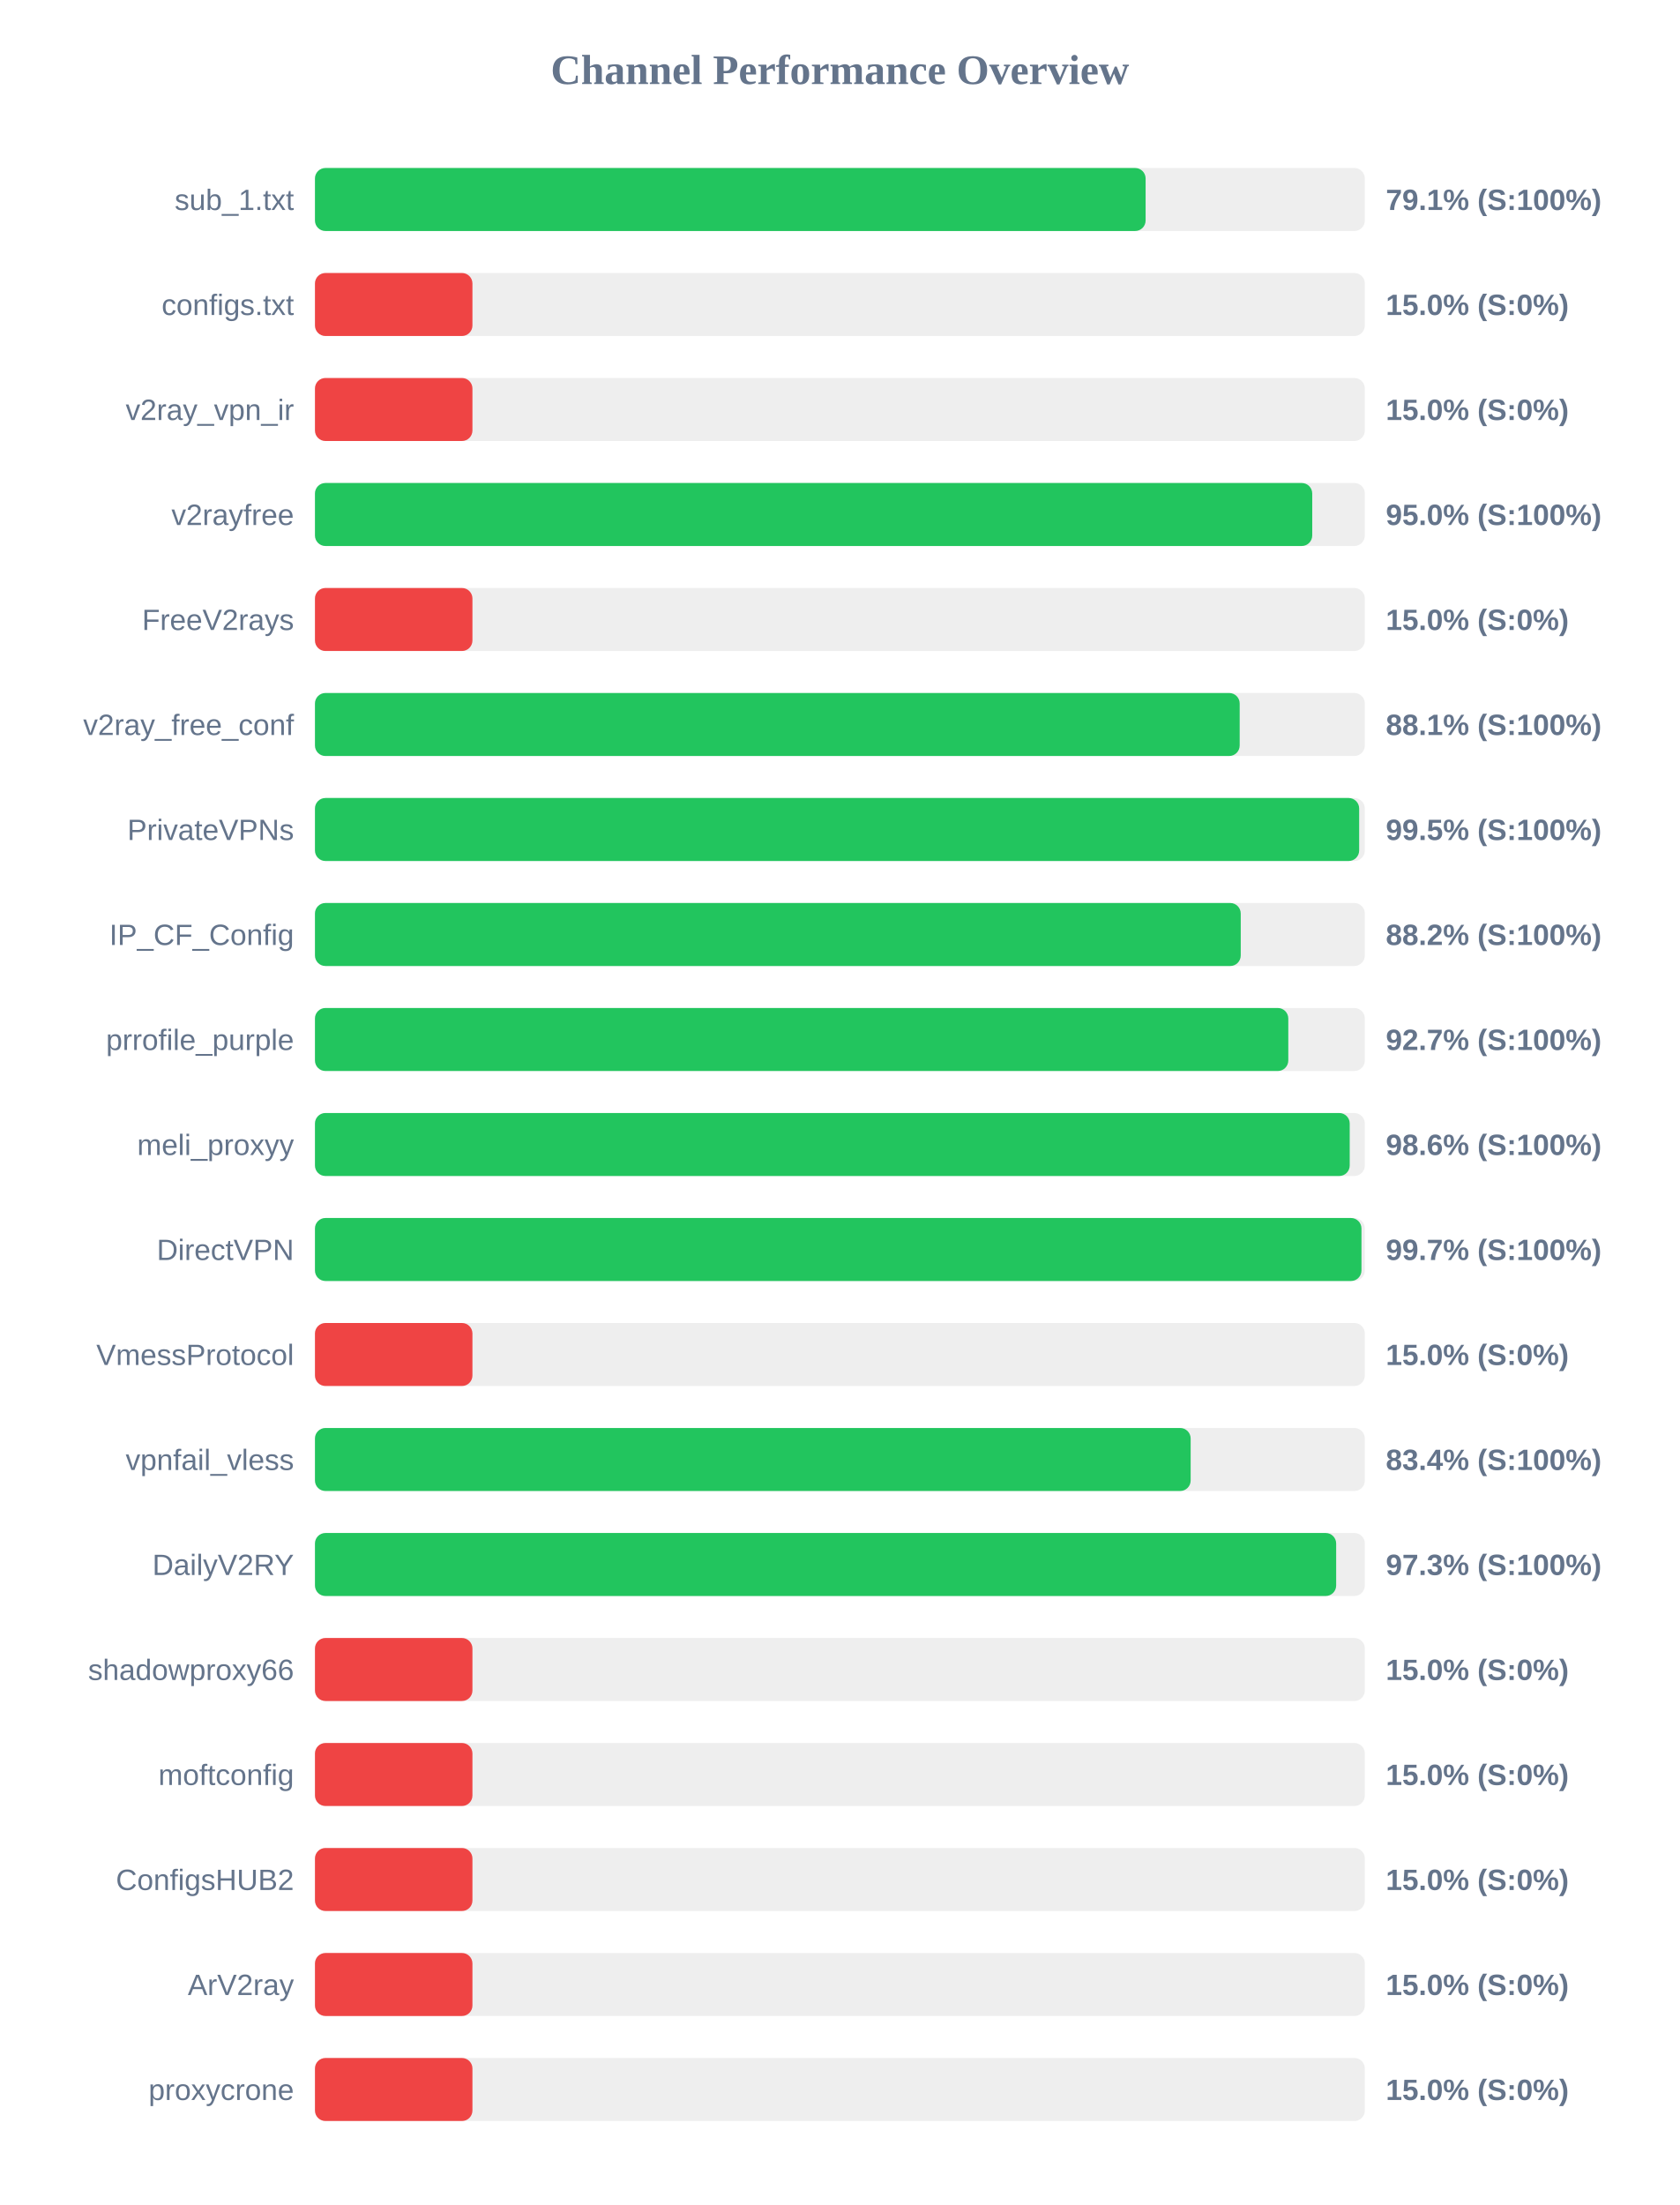
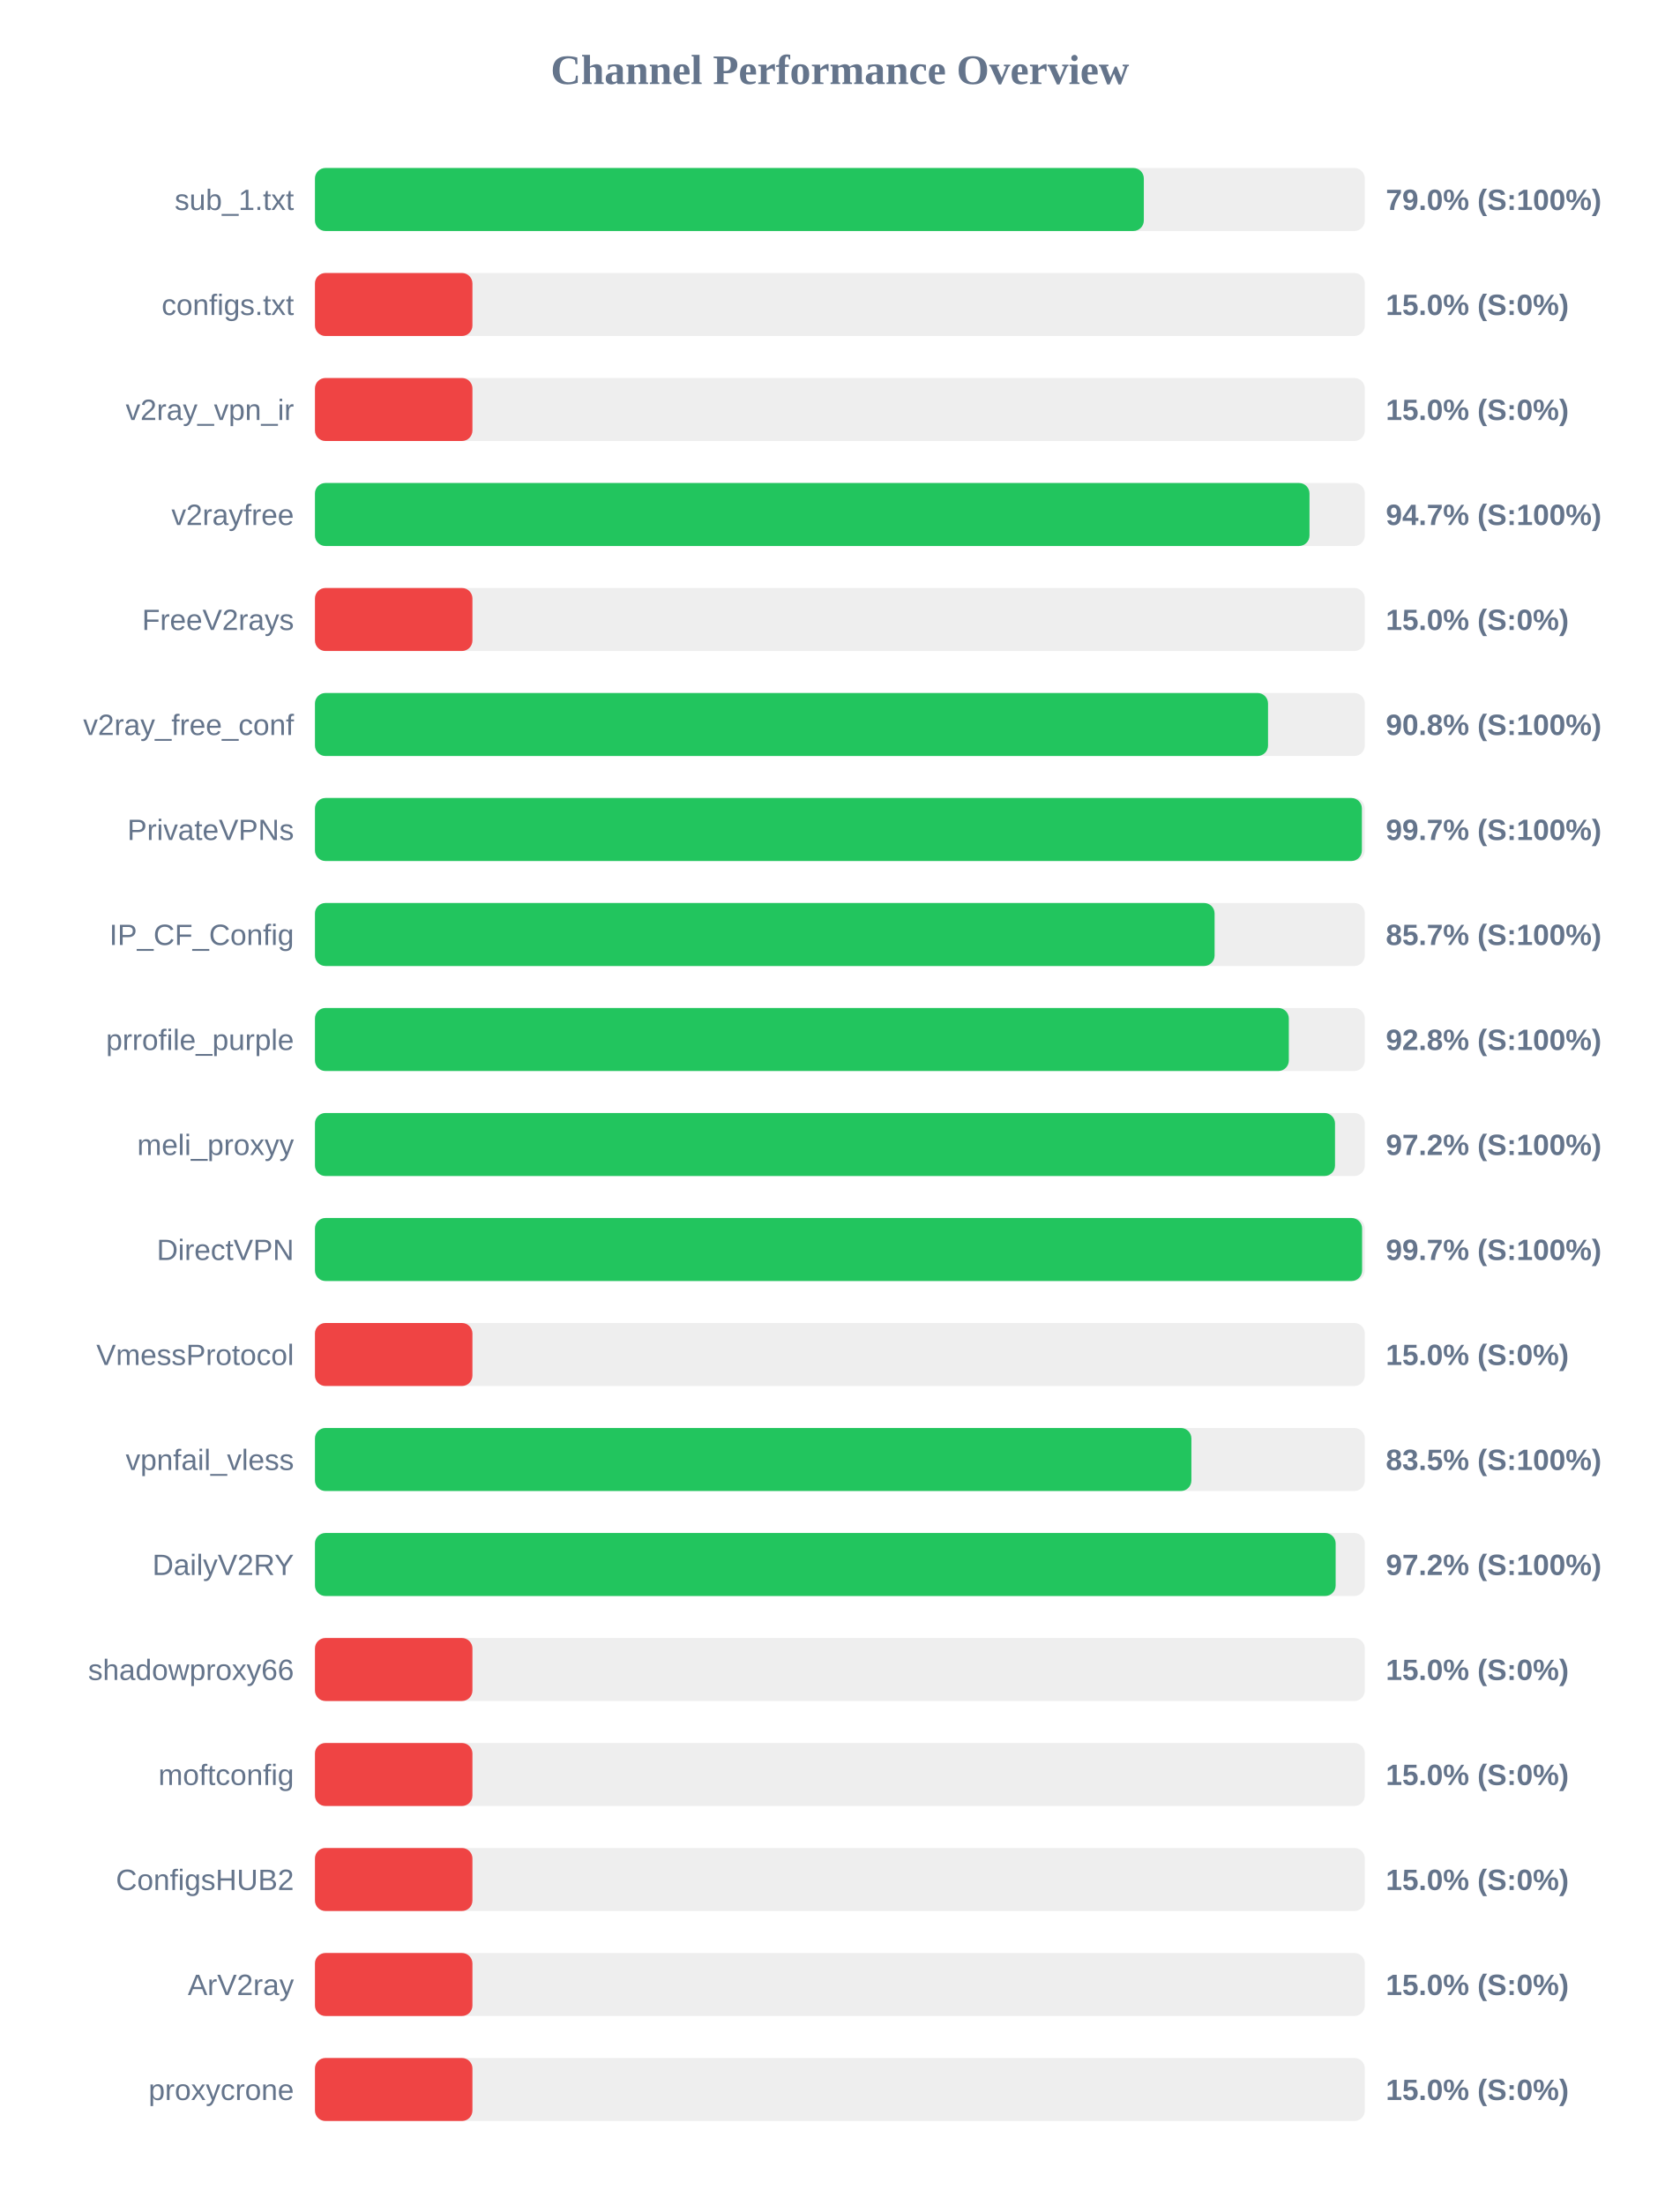
<svg xmlns="http://www.w3.org/2000/svg" width="800" height="1050" version="1.1">
  <style>
        .row { font: 14px Arial; fill: #64748b; }
        .score { font: bold 14px Arial; fill: #64748b; }
    </style>
  <text x="400" y="40" text-anchor="middle" font-size="20px" font-weight="bold" fill="#64748b">Channel Performance Overview</text>
  <rect x="150" y="80" width="500" height="30" fill="#eee" rx="5" />
-   <rect x="150" y="80" width="395.6" height="30" fill="#22c55e" rx="5" />
+   <rect x="150" y="80" width="394.75" height="30" fill="#22c55e" rx="5" />
  <text x="140" y="100" text-anchor="end" class="row">sub_1.txt</text>
-   <text x="660" y="100" text-anchor="start" class="score">79.1% (S:100%)</text>
+   <text x="660" y="100" text-anchor="start" class="score">79.0% (S:100%)</text>
  <rect x="150" y="130" width="500" height="30" fill="#eee" rx="5" />
  <rect x="150" y="130" width="75.0" height="30" fill="#ef4444" rx="5" />
  <text x="140" y="150" text-anchor="end" class="row">configs.txt</text>
  <text x="660" y="150" text-anchor="start" class="score">15.0% (S:0%)</text>
  <rect x="150" y="180" width="500" height="30" fill="#eee" rx="5" />
  <rect x="150" y="180" width="75.0" height="30" fill="#ef4444" rx="5" />
  <text x="140" y="200" text-anchor="end" class="row">v2ray_vpn_ir</text>
  <text x="660" y="200" text-anchor="start" class="score">15.0% (S:0%)</text>
  <rect x="150" y="230" width="500" height="30" fill="#eee" rx="5" />
-   <rect x="150" y="230" width="474.95" height="30" fill="#22c55e" rx="5" />
+   <rect x="150" y="230" width="473.65" height="30" fill="#22c55e" rx="5" />
  <text x="140" y="250" text-anchor="end" class="row">v2rayfree</text>
-   <text x="660" y="250" text-anchor="start" class="score">95.0% (S:100%)</text>
+   <text x="660" y="250" text-anchor="start" class="score">94.7% (S:100%)</text>
  <rect x="150" y="280" width="500" height="30" fill="#eee" rx="5" />
  <rect x="150" y="280" width="75.0" height="30" fill="#ef4444" rx="5" />
  <text x="140" y="300" text-anchor="end" class="row">FreeV2rays</text>
  <text x="660" y="300" text-anchor="start" class="score">15.0% (S:0%)</text>
  <rect x="150" y="330" width="500" height="30" fill="#eee" rx="5" />
-   <rect x="150" y="330" width="440.4" height="30" fill="#22c55e" rx="5" />
+   <rect x="150" y="330" width="453.9" height="30" fill="#22c55e" rx="5" />
  <text x="140" y="350" text-anchor="end" class="row">v2ray_free_conf</text>
-   <text x="660" y="350" text-anchor="start" class="score">88.1% (S:100%)</text>
+   <text x="660" y="350" text-anchor="start" class="score">90.8% (S:100%)</text>
  <rect x="150" y="380" width="500" height="30" fill="#eee" rx="5" />
-   <rect x="150" y="380" width="497.3" height="30" fill="#22c55e" rx="5" />
+   <rect x="150" y="380" width="498.6" height="30" fill="#22c55e" rx="5" />
  <text x="140" y="400" text-anchor="end" class="row">PrivateVPNs</text>
-   <text x="660" y="400" text-anchor="start" class="score">99.5% (S:100%)</text>
+   <text x="660" y="400" text-anchor="start" class="score">99.7% (S:100%)</text>
  <rect x="150" y="430" width="500" height="30" fill="#eee" rx="5" />
-   <rect x="150" y="430" width="440.9" height="30" fill="#22c55e" rx="5" />
+   <rect x="150" y="430" width="428.45" height="30" fill="#22c55e" rx="5" />
  <text x="140" y="450" text-anchor="end" class="row">IP_CF_Config</text>
-   <text x="660" y="450" text-anchor="start" class="score">88.2% (S:100%)</text>
+   <text x="660" y="450" text-anchor="start" class="score">85.7% (S:100%)</text>
  <rect x="150" y="480" width="500" height="30" fill="#eee" rx="5" />
-   <rect x="150" y="480" width="463.55" height="30" fill="#22c55e" rx="5" />
+   <rect x="150" y="480" width="463.8" height="30" fill="#22c55e" rx="5" />
  <text x="140" y="500" text-anchor="end" class="row">prrofile_purple</text>
-   <text x="660" y="500" text-anchor="start" class="score">92.7% (S:100%)</text>
+   <text x="660" y="500" text-anchor="start" class="score">92.8% (S:100%)</text>
  <rect x="150" y="530" width="500" height="30" fill="#eee" rx="5" />
-   <rect x="150" y="530" width="492.8" height="30" fill="#22c55e" rx="5" />
+   <rect x="150" y="530" width="485.8" height="30" fill="#22c55e" rx="5" />
  <text x="140" y="550" text-anchor="end" class="row">meli_proxyy</text>
-   <text x="660" y="550" text-anchor="start" class="score">98.6% (S:100%)</text>
+   <text x="660" y="550" text-anchor="start" class="score">97.2% (S:100%)</text>
  <rect x="150" y="580" width="500" height="30" fill="#eee" rx="5" />
-   <rect x="150" y="580" width="498.4" height="30" fill="#22c55e" rx="5" />
+   <rect x="150" y="580" width="498.7" height="30" fill="#22c55e" rx="5" />
  <text x="140" y="600" text-anchor="end" class="row">DirectVPN</text>
  <text x="660" y="600" text-anchor="start" class="score">99.7% (S:100%)</text>
  <rect x="150" y="630" width="500" height="30" fill="#eee" rx="5" />
  <rect x="150" y="630" width="75.0" height="30" fill="#ef4444" rx="5" />
  <text x="140" y="650" text-anchor="end" class="row">VmessProtocol</text>
  <text x="660" y="650" text-anchor="start" class="score">15.0% (S:0%)</text>
  <rect x="150" y="680" width="500" height="30" fill="#eee" rx="5" />
-   <rect x="150" y="680" width="417.05" height="30" fill="#22c55e" rx="5" />
+   <rect x="150" y="680" width="417.4" height="30" fill="#22c55e" rx="5" />
  <text x="140" y="700" text-anchor="end" class="row">vpnfail_vless</text>
-   <text x="660" y="700" text-anchor="start" class="score">83.4% (S:100%)</text>
+   <text x="660" y="700" text-anchor="start" class="score">83.5% (S:100%)</text>
  <rect x="150" y="730" width="500" height="30" fill="#eee" rx="5" />
-   <rect x="150" y="730" width="486.35" height="30" fill="#22c55e" rx="5" />
+   <rect x="150" y="730" width="486.1" height="30" fill="#22c55e" rx="5" />
  <text x="140" y="750" text-anchor="end" class="row">DailyV2RY</text>
-   <text x="660" y="750" text-anchor="start" class="score">97.3% (S:100%)</text>
+   <text x="660" y="750" text-anchor="start" class="score">97.2% (S:100%)</text>
  <rect x="150" y="780" width="500" height="30" fill="#eee" rx="5" />
  <rect x="150" y="780" width="75.0" height="30" fill="#ef4444" rx="5" />
  <text x="140" y="800" text-anchor="end" class="row">shadowproxy66</text>
  <text x="660" y="800" text-anchor="start" class="score">15.0% (S:0%)</text>
  <rect x="150" y="830" width="500" height="30" fill="#eee" rx="5" />
  <rect x="150" y="830" width="75.0" height="30" fill="#ef4444" rx="5" />
  <text x="140" y="850" text-anchor="end" class="row">moftconfig</text>
  <text x="660" y="850" text-anchor="start" class="score">15.0% (S:0%)</text>
  <rect x="150" y="880" width="500" height="30" fill="#eee" rx="5" />
  <rect x="150" y="880" width="75.0" height="30" fill="#ef4444" rx="5" />
  <text x="140" y="900" text-anchor="end" class="row">ConfigsHUB2</text>
  <text x="660" y="900" text-anchor="start" class="score">15.0% (S:0%)</text>
  <rect x="150" y="930" width="500" height="30" fill="#eee" rx="5" />
  <rect x="150" y="930" width="75.0" height="30" fill="#ef4444" rx="5" />
  <text x="140" y="950" text-anchor="end" class="row">ArV2ray</text>
  <text x="660" y="950" text-anchor="start" class="score">15.0% (S:0%)</text>
  <rect x="150" y="980" width="500" height="30" fill="#eee" rx="5" />
  <rect x="150" y="980" width="75.0" height="30" fill="#ef4444" rx="5" />
  <text x="140" y="1000" text-anchor="end" class="row">proxycrone</text>
  <text x="660" y="1000" text-anchor="start" class="score">15.0% (S:0%)</text>
</svg>
